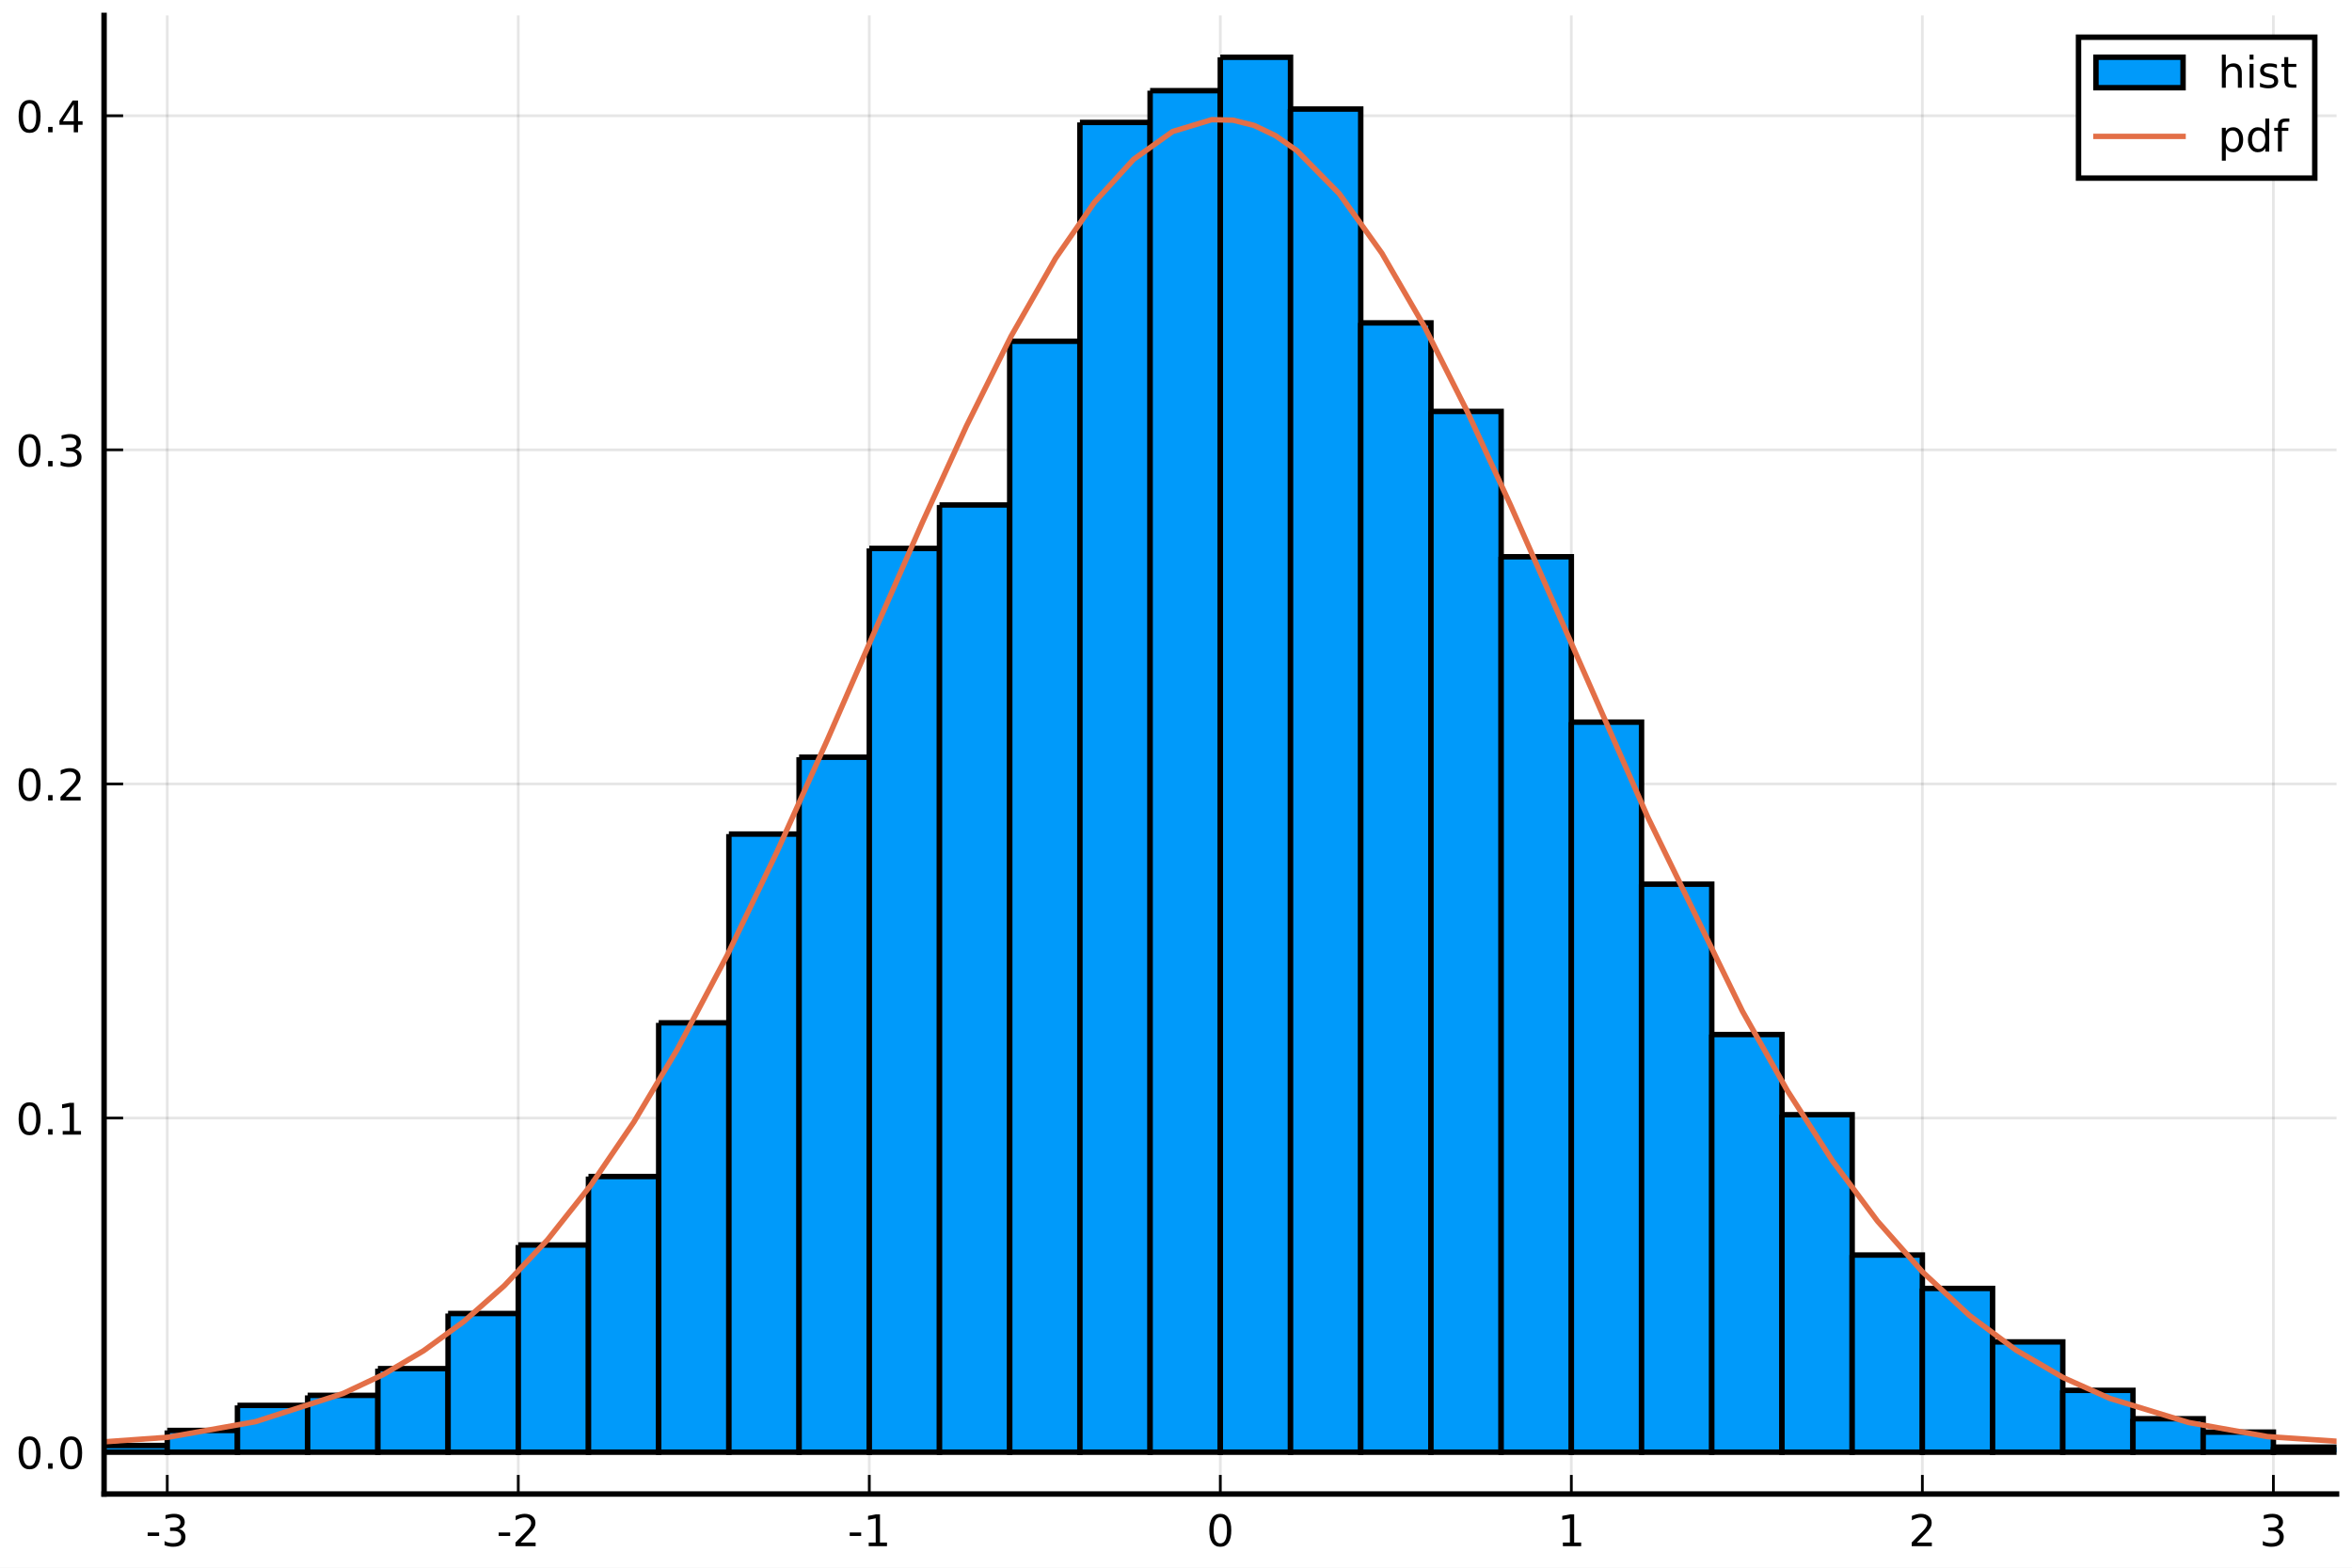
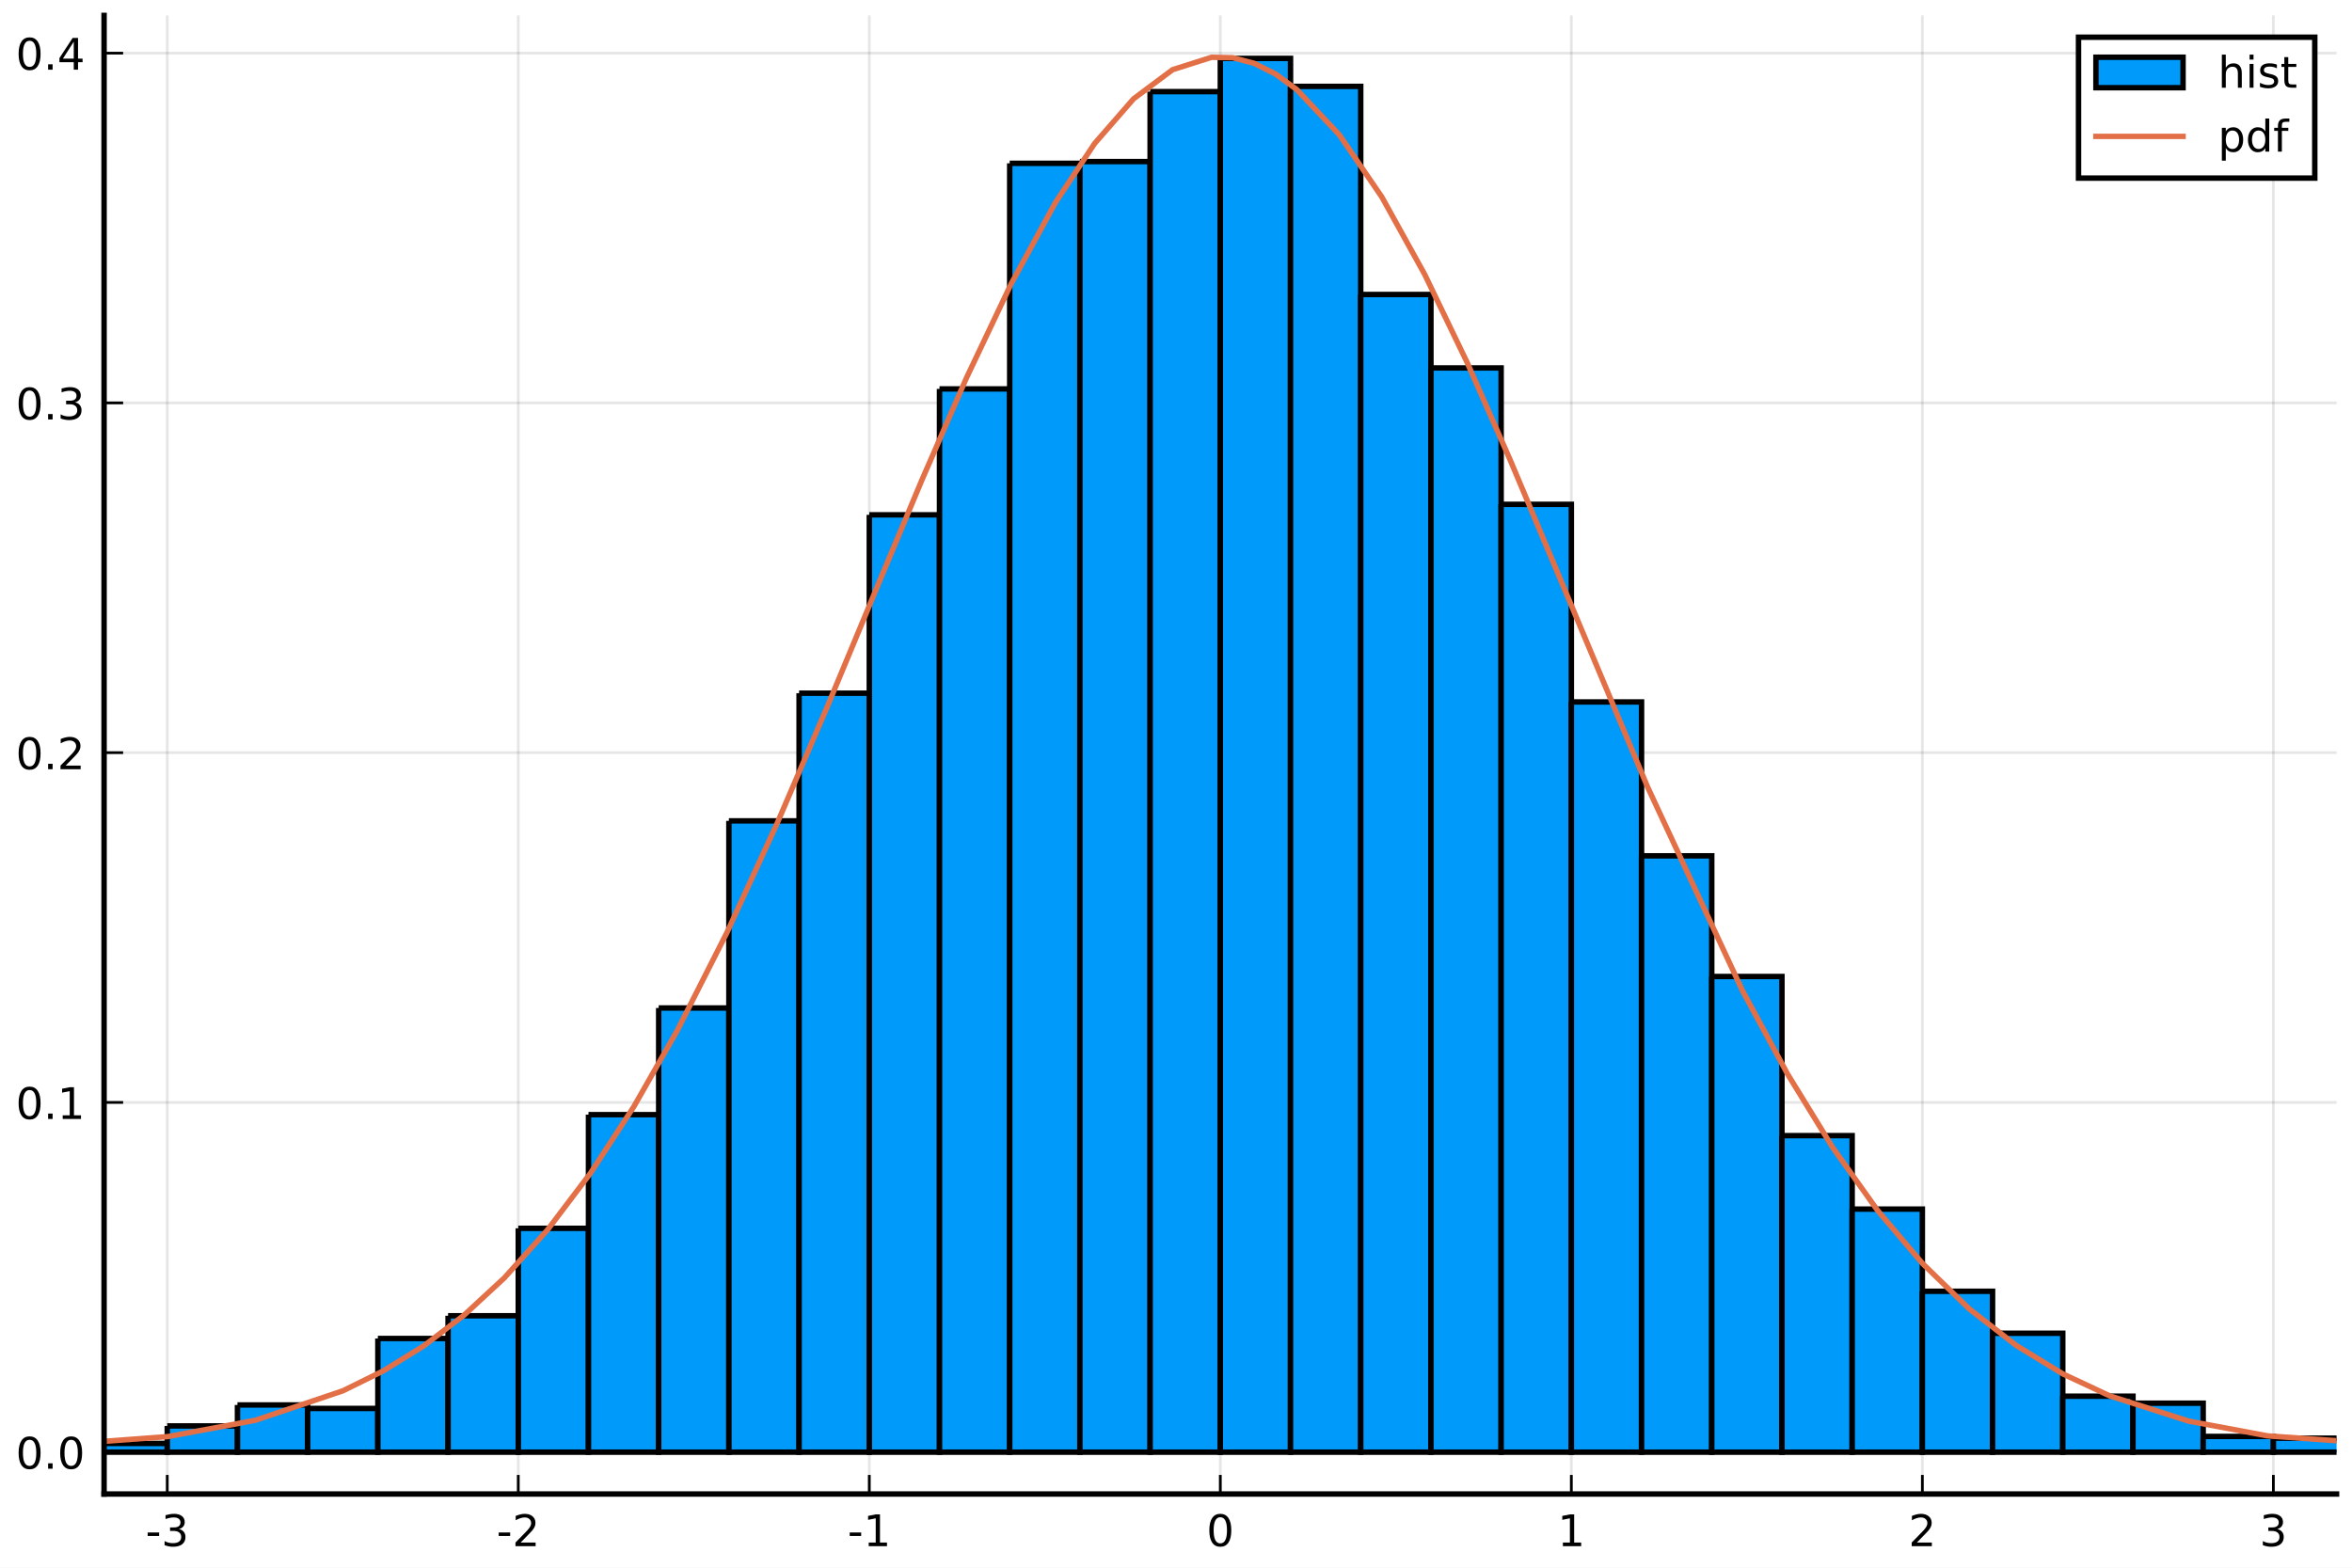
<svg xmlns="http://www.w3.org/2000/svg" xmlns:xlink="http://www.w3.org/1999/xlink" height="288pt" version="1.1" viewBox="0 0 432 288" width="432pt">
  <defs>
    <style type="text/css">
*{stroke-linecap:butt;stroke-linejoin:round;}
  </style>
  </defs>
  <g id="figure_1">
    <g id="patch_1">
      <path d="M 0 288  L 432 288  L 432 0  L 0 0  z " style="fill:#ffffff;" />
    </g>
    <g id="axes_1">
      <g id="patch_2">
        <path d="M 19.115 274.465  L 429.165 274.465  L 429.165 2.835  L 19.115 2.835  z " style="fill:#ffffff;" />
      </g>
      <g id="matplotlib.axis_1">
        <g id="xtick_1">
          <g id="line2d_1">
-             <path clip-path="url(#p3de4009077)" d="M 30.72 274.465  L 30.72 2.835  " style="fill:none;stroke:#000000;stroke-linecap:square;stroke-opacity:0.1;stroke-width:0.5;" />
+             <path clip-path="url(#p7c16382e82)" d="M 30.72 274.465  L 30.72 2.835  " style="fill:none;stroke:#000000;stroke-linecap:square;stroke-opacity:0.1;stroke-width:0.5;" />
          </g>
          <g id="line2d_2">
            <defs>
-               <path d="M 0 0  L 0 -3.5  " id="m372f43d1d6" style="stroke:#000000;stroke-width:0.5;" />
-             </defs>
-             <g>
-               <use style="stroke:#000000;stroke-width:0.5;" x="30.72" xlink:href="#m372f43d1d6" y="274.465" />
+               <path d="M 0 0  L 0 -3.5  " id="m9eb2402fba" style="stroke:#000000;stroke-width:0.5;" />
+             </defs>
+             <g>
+               <use style="stroke:#000000;stroke-width:0.5;" x="30.72" xlink:href="#m9eb2402fba" y="274.465" />
            </g>
          </g>
          <g id="text_1">
            <defs>
              <path d="M 4.891 31.391  L 31.203 31.391  L 31.203 23.391  L 4.891 23.391  z " id="DejaVuSans-45" />
              <path d="M 40.578 39.312  Q 47.656 37.797 51.625 33  Q 55.609 28.219 55.609 21.188  Q 55.609 10.406 48.188 4.484  Q 40.766 -1.422 27.094 -1.422  Q 22.516 -1.422 17.656 -0.516  Q 12.797 0.391 7.625 2.203  L 7.625 11.719  Q 11.719 9.328 16.594 8.109  Q 21.484 6.891 26.812 6.891  Q 36.078 6.891 40.938 10.547  Q 45.797 14.203 45.797 21.188  Q 45.797 27.641 41.281 31.266  Q 36.766 34.906 28.719 34.906  L 20.219 34.906  L 20.219 43.016  L 29.109 43.016  Q 36.375 43.016 40.234 45.922  Q 44.094 48.828 44.094 54.297  Q 44.094 59.906 40.109 62.906  Q 36.141 65.922 28.719 65.922  Q 24.656 65.922 20.016 65.031  Q 15.375 64.156 9.812 62.312  L 9.812 71.094  Q 15.438 72.656 20.344 73.438  Q 25.25 74.219 29.594 74.219  Q 40.828 74.219 47.359 69.109  Q 53.906 64.016 53.906 55.328  Q 53.906 49.266 50.438 45.094  Q 46.969 40.922 40.578 39.312  z " id="DejaVuSans-51" />
            </defs>
            <g transform="translate(26.73173 284.0441)scale(0.08 -0.08)">
              <use xlink:href="#DejaVuSans-45" />
              <use x="36.084" xlink:href="#DejaVuSans-51" />
            </g>
          </g>
        </g>
        <g id="xtick_2">
          <g id="line2d_3">
-             <path clip-path="url(#p3de4009077)" d="M 95.193 274.465  L 95.193 2.835  " style="fill:none;stroke:#000000;stroke-linecap:square;stroke-opacity:0.1;stroke-width:0.5;" />
+             <path clip-path="url(#p7c16382e82)" d="M 95.193 274.465  L 95.193 2.835  " style="fill:none;stroke:#000000;stroke-linecap:square;stroke-opacity:0.1;stroke-width:0.5;" />
          </g>
          <g id="line2d_4">
            <g>
-               <use style="stroke:#000000;stroke-width:0.5;" x="95.193" xlink:href="#m372f43d1d6" y="274.465" />
+               <use style="stroke:#000000;stroke-width:0.5;" x="95.193" xlink:href="#m9eb2402fba" y="274.465" />
            </g>
          </g>
          <g id="text_2">
            <defs>
              <path d="M 19.188 8.297  L 53.609 8.297  L 53.609 0  L 7.328 0  L 7.328 8.297  Q 12.938 14.109 22.625 23.891  Q 32.328 33.688 34.812 36.531  Q 39.547 41.844 41.422 45.531  Q 43.312 49.219 43.312 52.781  Q 43.312 58.594 39.234 62.25  Q 35.156 65.922 28.609 65.922  Q 23.969 65.922 18.812 64.312  Q 13.672 62.703 7.812 59.422  L 7.812 69.391  Q 13.766 71.781 18.938 73  Q 24.125 74.219 28.422 74.219  Q 39.75 74.219 46.484 68.547  Q 53.219 62.891 53.219 53.422  Q 53.219 48.922 51.531 44.891  Q 49.859 40.875 45.406 35.406  Q 44.188 33.984 37.641 27.219  Q 31.109 20.453 19.188 8.297  z " id="DejaVuSans-50" />
            </defs>
            <g transform="translate(91.20511 284.0441)scale(0.08 -0.08)">
              <use xlink:href="#DejaVuSans-45" />
              <use x="36.084" xlink:href="#DejaVuSans-50" />
            </g>
          </g>
        </g>
        <g id="xtick_3">
          <g id="line2d_5">
-             <path clip-path="url(#p3de4009077)" d="M 159.667 274.465  L 159.667 2.835  " style="fill:none;stroke:#000000;stroke-linecap:square;stroke-opacity:0.1;stroke-width:0.5;" />
+             <path clip-path="url(#p7c16382e82)" d="M 159.667 274.465  L 159.667 2.835  " style="fill:none;stroke:#000000;stroke-linecap:square;stroke-opacity:0.1;stroke-width:0.5;" />
          </g>
          <g id="line2d_6">
            <g>
-               <use style="stroke:#000000;stroke-width:0.5;" x="159.667" xlink:href="#m372f43d1d6" y="274.465" />
+               <use style="stroke:#000000;stroke-width:0.5;" x="159.667" xlink:href="#m9eb2402fba" y="274.465" />
            </g>
          </g>
          <g id="text_3">
            <defs>
              <path d="M 12.406 8.297  L 28.516 8.297  L 28.516 63.922  L 10.984 60.406  L 10.984 69.391  L 28.422 72.906  L 38.281 72.906  L 38.281 8.297  L 54.391 8.297  L 54.391 0  L 12.406 0  z " id="DejaVuSans-49" />
            </defs>
            <g transform="translate(155.6785 284.0441)scale(0.08 -0.08)">
              <use xlink:href="#DejaVuSans-45" />
              <use x="36.084" xlink:href="#DejaVuSans-49" />
            </g>
          </g>
        </g>
        <g id="xtick_4">
          <g id="line2d_7">
-             <path clip-path="url(#p3de4009077)" d="M 224.14 274.465  L 224.14 2.835  " style="fill:none;stroke:#000000;stroke-linecap:square;stroke-opacity:0.1;stroke-width:0.5;" />
+             <path clip-path="url(#p7c16382e82)" d="M 224.14 274.465  L 224.14 2.835  " style="fill:none;stroke:#000000;stroke-linecap:square;stroke-opacity:0.1;stroke-width:0.5;" />
          </g>
          <g id="line2d_8">
            <g>
-               <use style="stroke:#000000;stroke-width:0.5;" x="224.14" xlink:href="#m372f43d1d6" y="274.465" />
+               <use style="stroke:#000000;stroke-width:0.5;" x="224.14" xlink:href="#m9eb2402fba" y="274.465" />
            </g>
          </g>
          <g id="text_4">
            <defs>
              <path d="M 31.781 66.406  Q 24.172 66.406 20.328 58.906  Q 16.5 51.422 16.5 36.375  Q 16.5 21.391 20.328 13.891  Q 24.172 6.391 31.781 6.391  Q 39.453 6.391 43.281 13.891  Q 47.125 21.391 47.125 36.375  Q 47.125 51.422 43.281 58.906  Q 39.453 66.406 31.781 66.406  z M 31.781 74.219  Q 44.047 74.219 50.516 64.516  Q 56.984 54.828 56.984 36.375  Q 56.984 17.969 50.516 8.266  Q 44.047 -1.422 31.781 -1.422  Q 19.531 -1.422 13.062 8.266  Q 6.594 17.969 6.594 36.375  Q 6.594 54.828 13.062 64.516  Q 19.531 74.219 31.781 74.219  z " id="DejaVuSans-48" />
            </defs>
            <g transform="translate(221.595 284.0441)scale(0.08 -0.08)">
              <use xlink:href="#DejaVuSans-48" />
            </g>
          </g>
        </g>
        <g id="xtick_5">
          <g id="line2d_9">
-             <path clip-path="url(#p3de4009077)" d="M 288.613 274.465  L 288.613 2.835  " style="fill:none;stroke:#000000;stroke-linecap:square;stroke-opacity:0.1;stroke-width:0.5;" />
+             <path clip-path="url(#p7c16382e82)" d="M 288.613 274.465  L 288.613 2.835  " style="fill:none;stroke:#000000;stroke-linecap:square;stroke-opacity:0.1;stroke-width:0.5;" />
          </g>
          <g id="line2d_10">
            <g>
-               <use style="stroke:#000000;stroke-width:0.5;" x="288.613" xlink:href="#m372f43d1d6" y="274.465" />
+               <use style="stroke:#000000;stroke-width:0.5;" x="288.613" xlink:href="#m9eb2402fba" y="274.465" />
            </g>
          </g>
          <g id="text_5">
            <g transform="translate(286.0684 284.0441)scale(0.08 -0.08)">
              <use xlink:href="#DejaVuSans-49" />
            </g>
          </g>
        </g>
        <g id="xtick_6">
          <g id="line2d_11">
-             <path clip-path="url(#p3de4009077)" d="M 353.087 274.465  L 353.087 2.835  " style="fill:none;stroke:#000000;stroke-linecap:square;stroke-opacity:0.1;stroke-width:0.5;" />
+             <path clip-path="url(#p7c16382e82)" d="M 353.087 274.465  L 353.087 2.835  " style="fill:none;stroke:#000000;stroke-linecap:square;stroke-opacity:0.1;stroke-width:0.5;" />
          </g>
          <g id="line2d_12">
            <g>
-               <use style="stroke:#000000;stroke-width:0.5;" x="353.087" xlink:href="#m372f43d1d6" y="274.465" />
+               <use style="stroke:#000000;stroke-width:0.5;" x="353.087" xlink:href="#m9eb2402fba" y="274.465" />
            </g>
          </g>
          <g id="text_6">
            <g transform="translate(350.5418 284.0441)scale(0.08 -0.08)">
              <use xlink:href="#DejaVuSans-50" />
            </g>
          </g>
        </g>
        <g id="xtick_7">
          <g id="line2d_13">
-             <path clip-path="url(#p3de4009077)" d="M 417.56 274.465  L 417.56 2.835  " style="fill:none;stroke:#000000;stroke-linecap:square;stroke-opacity:0.1;stroke-width:0.5;" />
+             <path clip-path="url(#p7c16382e82)" d="M 417.56 274.465  L 417.56 2.835  " style="fill:none;stroke:#000000;stroke-linecap:square;stroke-opacity:0.1;stroke-width:0.5;" />
          </g>
          <g id="line2d_14">
            <g>
-               <use style="stroke:#000000;stroke-width:0.5;" x="417.56" xlink:href="#m372f43d1d6" y="274.465" />
+               <use style="stroke:#000000;stroke-width:0.5;" x="417.56" xlink:href="#m9eb2402fba" y="274.465" />
            </g>
          </g>
          <g id="text_7">
            <g transform="translate(415.0151 284.0441)scale(0.08 -0.08)">
              <use xlink:href="#DejaVuSans-51" />
            </g>
          </g>
        </g>
      </g>
      <g id="matplotlib.axis_2">
        <g id="ytick_1">
          <g id="line2d_15">
-             <path clip-path="url(#p3de4009077)" d="M 19.115 266.778  L 429.165 266.778  " style="fill:none;stroke:#000000;stroke-linecap:square;stroke-opacity:0.1;stroke-width:0.5;" />
+             <path clip-path="url(#p7c16382e82)" d="M 19.115 266.778  L 429.165 266.778  " style="fill:none;stroke:#000000;stroke-linecap:square;stroke-opacity:0.1;stroke-width:0.5;" />
          </g>
          <g id="line2d_16">
            <defs>
-               <path d="M 0 0  L 3.5 0  " id="ma9fc595de8" style="stroke:#000000;stroke-width:0.5;" />
-             </defs>
-             <g>
-               <use style="stroke:#000000;stroke-width:0.5;" x="19.115" xlink:href="#ma9fc595de8" y="266.778" />
+               <path d="M 0 0  L 3.5 0  " id="m9e862f28f8" style="stroke:#000000;stroke-width:0.5;" />
+             </defs>
+             <g>
+               <use style="stroke:#000000;stroke-width:0.5;" x="19.115" xlink:href="#m9e862f28f8" y="266.778" />
            </g>
          </g>
          <g id="text_8">
            <defs>
              <path d="M 10.688 12.406  L 21 12.406  L 21 0  L 10.688 0  z " id="DejaVuSans-46" />
            </defs>
            <g transform="translate(2.892146 269.8171)scale(0.08 -0.08)">
              <use xlink:href="#DejaVuSans-48" />
              <use x="63.623" xlink:href="#DejaVuSans-46" />
              <use x="95.41" xlink:href="#DejaVuSans-48" />
            </g>
          </g>
        </g>
        <g id="ytick_2">
          <g id="line2d_17">
-             <path clip-path="url(#p3de4009077)" d="M 19.115 205.399  L 429.165 205.399  " style="fill:none;stroke:#000000;stroke-linecap:square;stroke-opacity:0.1;stroke-width:0.5;" />
+             <path clip-path="url(#p7c16382e82)" d="M 19.115 202.524  L 429.165 202.524  " style="fill:none;stroke:#000000;stroke-linecap:square;stroke-opacity:0.1;stroke-width:0.5;" />
          </g>
          <g id="line2d_18">
            <g>
-               <use style="stroke:#000000;stroke-width:0.5;" x="19.115" xlink:href="#ma9fc595de8" y="205.399" />
+               <use style="stroke:#000000;stroke-width:0.5;" x="19.115" xlink:href="#m9e862f28f8" y="202.524" />
            </g>
          </g>
          <g id="text_9">
-             <g transform="translate(2.892146 208.4385)scale(0.08 -0.08)">
+             <g transform="translate(2.892146 205.5638)scale(0.08 -0.08)">
              <use xlink:href="#DejaVuSans-48" />
              <use x="63.623" xlink:href="#DejaVuSans-46" />
              <use x="95.41" xlink:href="#DejaVuSans-49" />
            </g>
          </g>
        </g>
        <g id="ytick_3">
          <g id="line2d_19">
-             <path clip-path="url(#p3de4009077)" d="M 19.115 144.021  L 429.165 144.021  " style="fill:none;stroke:#000000;stroke-linecap:square;stroke-opacity:0.1;stroke-width:0.5;" />
+             <path clip-path="url(#p7c16382e82)" d="M 19.115 138.271  L 429.165 138.271  " style="fill:none;stroke:#000000;stroke-linecap:square;stroke-opacity:0.1;stroke-width:0.5;" />
          </g>
          <g id="line2d_20">
            <g>
-               <use style="stroke:#000000;stroke-width:0.5;" x="19.115" xlink:href="#ma9fc595de8" y="144.021" />
+               <use style="stroke:#000000;stroke-width:0.5;" x="19.115" xlink:href="#m9e862f28f8" y="138.271" />
            </g>
          </g>
          <g id="text_10">
-             <g transform="translate(2.892146 147.06)scale(0.08 -0.08)">
+             <g transform="translate(2.892146 141.3105)scale(0.08 -0.08)">
              <use xlink:href="#DejaVuSans-48" />
              <use x="63.623" xlink:href="#DejaVuSans-46" />
              <use x="95.41" xlink:href="#DejaVuSans-50" />
            </g>
          </g>
        </g>
        <g id="ytick_4">
          <g id="line2d_21">
-             <path clip-path="url(#p3de4009077)" d="M 19.115 82.642  L 429.165 82.642  " style="fill:none;stroke:#000000;stroke-linecap:square;stroke-opacity:0.1;stroke-width:0.5;" />
+             <path clip-path="url(#p7c16382e82)" d="M 19.115 74.018  L 429.165 74.018  " style="fill:none;stroke:#000000;stroke-linecap:square;stroke-opacity:0.1;stroke-width:0.5;" />
          </g>
          <g id="line2d_22">
            <g>
-               <use style="stroke:#000000;stroke-width:0.5;" x="19.115" xlink:href="#ma9fc595de8" y="82.642" />
+               <use style="stroke:#000000;stroke-width:0.5;" x="19.115" xlink:href="#m9e862f28f8" y="74.018" />
            </g>
          </g>
          <g id="text_11">
-             <g transform="translate(2.892146 85.68146)scale(0.08 -0.08)">
+             <g transform="translate(2.892146 77.05729)scale(0.08 -0.08)">
              <use xlink:href="#DejaVuSans-48" />
              <use x="63.623" xlink:href="#DejaVuSans-46" />
              <use x="95.41" xlink:href="#DejaVuSans-51" />
            </g>
          </g>
        </g>
        <g id="ytick_5">
          <g id="line2d_23">
-             <path clip-path="url(#p3de4009077)" d="M 19.115 21.264  L 429.165 21.264  " style="fill:none;stroke:#000000;stroke-linecap:square;stroke-opacity:0.1;stroke-width:0.5;" />
+             <path clip-path="url(#p7c16382e82)" d="M 19.115 9.765  L 429.165 9.765  " style="fill:none;stroke:#000000;stroke-linecap:square;stroke-opacity:0.1;stroke-width:0.5;" />
          </g>
          <g id="line2d_24">
            <g>
-               <use style="stroke:#000000;stroke-width:0.5;" x="19.115" xlink:href="#ma9fc595de8" y="21.264" />
+               <use style="stroke:#000000;stroke-width:0.5;" x="19.115" xlink:href="#m9e862f28f8" y="9.765" />
            </g>
          </g>
          <g id="text_12">
            <defs>
              <path d="M 37.797 64.312  L 12.891 25.391  L 37.797 25.391  z M 35.203 72.906  L 47.609 72.906  L 47.609 25.391  L 58.016 25.391  L 58.016 17.188  L 47.609 17.188  L 47.609 0  L 37.797 0  L 37.797 17.188  L 4.891 17.188  L 4.891 26.703  z " id="DejaVuSans-52" />
            </defs>
-             <g transform="translate(2.892146 24.30293)scale(0.08 -0.08)">
+             <g transform="translate(2.892146 12.80403)scale(0.08 -0.08)">
              <use xlink:href="#DejaVuSans-48" />
              <use x="63.623" xlink:href="#DejaVuSans-46" />
              <use x="95.41" xlink:href="#DejaVuSans-52" />
            </g>
          </g>
        </g>
      </g>
      <g id="patch_3">
-         <path clip-path="url(#p3de4009077)" d="M -7.964 265.243  L -7.964 266.778  L 4.931 266.778  L 4.931 265.243  L -7.964 265.243  " style="fill:#009afa;stroke:#000000;stroke-linejoin:miter;" />
+         <path clip-path="url(#p7c16382e82)" d="M -20.859 266.456  L -20.859 266.778  L -7.964 266.778  L -7.964 266.456  L -20.859 266.456  " style="fill:#009afa;stroke:#000000;stroke-linejoin:miter;" />
      </g>
      <g id="patch_4">
-         <path clip-path="url(#p3de4009077)" d="M 4.931 265.857  L 4.931 266.778  L 17.825 266.778  L 17.825 265.857  L 4.931 265.857  " style="fill:#009afa;stroke:#000000;stroke-linejoin:miter;" />
+         <path clip-path="url(#p7c16382e82)" d="M -7.964 266.135  L -7.964 266.778  L 4.931 266.778  L 4.931 266.135  L -7.964 266.135  " style="fill:#009afa;stroke:#000000;stroke-linejoin:miter;" />
      </g>
      <g id="patch_5">
-         <path clip-path="url(#p3de4009077)" d="M 17.825 265.55  L 17.825 266.778  L 30.72 266.778  L 30.72 265.55  L 17.825 265.55  " style="fill:#009afa;stroke:#000000;stroke-linejoin:miter;" />
+         <path clip-path="url(#p7c16382e82)" d="M 4.931 264.85  L 4.931 266.778  L 17.825 266.778  L 17.825 264.85  L 4.931 264.85  " style="fill:#009afa;stroke:#000000;stroke-linejoin:miter;" />
      </g>
      <g id="patch_6">
-         <path clip-path="url(#p3de4009077)" d="M 30.72 262.788  L 30.72 266.778  L 43.615 266.778  L 43.615 262.788  L 30.72 262.788  " style="fill:#009afa;stroke:#000000;stroke-linejoin:miter;" />
+         <path clip-path="url(#p7c16382e82)" d="M 17.825 265.171  L 17.825 266.778  L 30.72 266.778  L 30.72 265.171  L 17.825 265.171  " style="fill:#009afa;stroke:#000000;stroke-linejoin:miter;" />
      </g>
      <g id="patch_7">
-         <path clip-path="url(#p3de4009077)" d="M 43.615 258.185  L 43.615 266.778  L 56.509 266.778  L 56.509 258.185  L 43.615 258.185  " style="fill:#009afa;stroke:#000000;stroke-linejoin:miter;" />
+         <path clip-path="url(#p7c16382e82)" d="M 30.72 261.959  L 30.72 266.778  L 43.615 266.778  L 43.615 261.959  L 30.72 261.959  " style="fill:#009afa;stroke:#000000;stroke-linejoin:miter;" />
      </g>
      <g id="patch_8">
-         <path clip-path="url(#p3de4009077)" d="M 56.509 256.343  L 56.509 266.778  L 69.404 266.778  L 69.404 256.343  L 56.509 256.343  " style="fill:#009afa;stroke:#000000;stroke-linejoin:miter;" />
+         <path clip-path="url(#p7c16382e82)" d="M 43.615 258.104  L 43.615 266.778  L 56.509 266.778  L 56.509 258.104  L 43.615 258.104  " style="fill:#009afa;stroke:#000000;stroke-linejoin:miter;" />
      </g>
      <g id="patch_9">
-         <path clip-path="url(#p3de4009077)" d="M 69.404 251.433  L 69.404 266.778  L 82.299 266.778  L 82.299 251.433  L 69.404 251.433  " style="fill:#009afa;stroke:#000000;stroke-linejoin:miter;" />
+         <path clip-path="url(#p7c16382e82)" d="M 56.509 258.746  L 56.509 266.778  L 69.404 266.778  L 69.404 258.746  L 56.509 258.746  " style="fill:#009afa;stroke:#000000;stroke-linejoin:miter;" />
      </g>
      <g id="patch_10">
-         <path clip-path="url(#p3de4009077)" d="M 82.299 241.306  L 82.299 266.778  L 95.193 266.778  L 95.193 241.306  L 82.299 241.306  " style="fill:#009afa;stroke:#000000;stroke-linejoin:miter;" />
+         <path clip-path="url(#p7c16382e82)" d="M 69.404 245.895  L 69.404 266.778  L 82.299 266.778  L 82.299 245.895  L 69.404 245.895  " style="fill:#009afa;stroke:#000000;stroke-linejoin:miter;" />
      </g>
      <g id="patch_11">
-         <path clip-path="url(#p3de4009077)" d="M 95.193 228.723  L 95.193 266.778  L 108.088 266.778  L 108.088 228.723  L 95.193 228.723  " style="fill:#009afa;stroke:#000000;stroke-linejoin:miter;" />
+         <path clip-path="url(#p7c16382e82)" d="M 82.299 241.719  L 82.299 266.778  L 95.193 266.778  L 95.193 241.719  L 82.299 241.719  " style="fill:#009afa;stroke:#000000;stroke-linejoin:miter;" />
      </g>
      <g id="patch_12">
-         <path clip-path="url(#p3de4009077)" d="M 108.088 216.14  L 108.088 266.778  L 120.983 266.778  L 120.983 216.14  L 108.088 216.14  " style="fill:#009afa;stroke:#000000;stroke-linejoin:miter;" />
+         <path clip-path="url(#p7c16382e82)" d="M 95.193 225.656  L 95.193 266.778  L 108.088 266.778  L 108.088 225.656  L 95.193 225.656  " style="fill:#009afa;stroke:#000000;stroke-linejoin:miter;" />
      </g>
      <g id="patch_13">
-         <path clip-path="url(#p3de4009077)" d="M 120.983 187.906  L 120.983 266.778  L 133.877 266.778  L 133.877 187.906  L 120.983 187.906  " style="fill:#009afa;stroke:#000000;stroke-linejoin:miter;" />
+         <path clip-path="url(#p7c16382e82)" d="M 108.088 204.773  L 108.088 266.778  L 120.983 266.778  L 120.983 204.773  L 108.088 204.773  " style="fill:#009afa;stroke:#000000;stroke-linejoin:miter;" />
      </g>
      <g id="patch_14">
-         <path clip-path="url(#p3de4009077)" d="M 133.877 153.227  L 133.877 266.778  L 146.772 266.778  L 146.772 153.227  L 133.877 153.227  " style="fill:#009afa;stroke:#000000;stroke-linejoin:miter;" />
+         <path clip-path="url(#p7c16382e82)" d="M 120.983 185.176  L 120.983 266.778  L 133.877 266.778  L 133.877 185.176  L 120.983 185.176  " style="fill:#009afa;stroke:#000000;stroke-linejoin:miter;" />
      </g>
      <g id="patch_15">
-         <path clip-path="url(#p3de4009077)" d="M 146.772 139.11  L 146.772 266.778  L 159.667 266.778  L 159.667 139.11  L 146.772 139.11  " style="fill:#009afa;stroke:#000000;stroke-linejoin:miter;" />
+         <path clip-path="url(#p7c16382e82)" d="M 133.877 150.801  L 133.877 266.778  L 146.772 266.778  L 146.772 150.801  L 133.877 150.801  " style="fill:#009afa;stroke:#000000;stroke-linejoin:miter;" />
      </g>
      <g id="patch_16">
-         <path clip-path="url(#p3de4009077)" d="M 159.667 100.749  L 159.667 266.778  L 172.561 266.778  L 172.561 100.749  L 159.667 100.749  " style="fill:#009afa;stroke:#000000;stroke-linejoin:miter;" />
+         <path clip-path="url(#p7c16382e82)" d="M 146.772 127.348  L 146.772 266.778  L 159.667 266.778  L 159.667 127.348  L 146.772 127.348  " style="fill:#009afa;stroke:#000000;stroke-linejoin:miter;" />
      </g>
      <g id="patch_17">
-         <path clip-path="url(#p3de4009077)" d="M 172.561 92.77  L 172.561 266.778  L 185.456 266.778  L 185.456 92.77  L 172.561 92.77  " style="fill:#009afa;stroke:#000000;stroke-linejoin:miter;" />
+         <path clip-path="url(#p7c16382e82)" d="M 159.667 94.579  L 159.667 266.778  L 172.561 266.778  L 172.561 94.579  L 159.667 94.579  " style="fill:#009afa;stroke:#000000;stroke-linejoin:miter;" />
      </g>
      <g id="patch_18">
-         <path clip-path="url(#p3de4009077)" d="M 185.456 62.694  L 185.456 266.778  L 198.351 266.778  L 198.351 62.694  L 185.456 62.694  " style="fill:#009afa;stroke:#000000;stroke-linejoin:miter;" />
+         <path clip-path="url(#p7c16382e82)" d="M 172.561 71.448  L 172.561 266.778  L 185.456 266.778  L 185.456 71.448  L 172.561 71.448  " style="fill:#009afa;stroke:#000000;stroke-linejoin:miter;" />
      </g>
      <g id="patch_19">
-         <path clip-path="url(#p3de4009077)" d="M 198.351 22.491  L 198.351 266.778  L 211.245 266.778  L 211.245 22.491  L 198.351 22.491  " style="fill:#009afa;stroke:#000000;stroke-linejoin:miter;" />
+         <path clip-path="url(#p7c16382e82)" d="M 185.456 30.004  L 185.456 266.778  L 198.351 266.778  L 198.351 30.004  L 185.456 30.004  " style="fill:#009afa;stroke:#000000;stroke-linejoin:miter;" />
      </g>
      <g id="patch_20">
-         <path clip-path="url(#p3de4009077)" d="M 211.245 16.66  L 211.245 266.778  L 224.14 266.778  L 224.14 16.66  L 211.245 16.66  " style="fill:#009afa;stroke:#000000;stroke-linejoin:miter;" />
+         <path clip-path="url(#p7c16382e82)" d="M 198.351 29.683  L 198.351 266.778  L 211.245 266.778  L 211.245 29.683  L 198.351 29.683  " style="fill:#009afa;stroke:#000000;stroke-linejoin:miter;" />
      </g>
      <g id="patch_21">
-         <path clip-path="url(#p3de4009077)" d="M 224.14 10.522  L 224.14 266.778  L 237.035 266.778  L 237.035 10.522  L 224.14 10.522  " style="fill:#009afa;stroke:#000000;stroke-linejoin:miter;" />
+         <path clip-path="url(#p7c16382e82)" d="M 211.245 16.833  L 211.245 266.778  L 224.14 266.778  L 224.14 16.833  L 211.245 16.833  " style="fill:#009afa;stroke:#000000;stroke-linejoin:miter;" />
      </g>
      <g id="patch_22">
-         <path clip-path="url(#p3de4009077)" d="M 237.035 20.036  L 237.035 266.778  L 249.929 266.778  L 249.929 20.036  L 237.035 20.036  " style="fill:#009afa;stroke:#000000;stroke-linejoin:miter;" />
+         <path clip-path="url(#p7c16382e82)" d="M 224.14 10.728  L 224.14 266.778  L 237.035 266.778  L 237.035 10.728  L 224.14 10.728  " style="fill:#009afa;stroke:#000000;stroke-linejoin:miter;" />
      </g>
      <g id="patch_23">
-         <path clip-path="url(#p3de4009077)" d="M 249.929 59.318  L 249.929 266.778  L 262.824 266.778  L 262.824 59.318  L 249.929 59.318  " style="fill:#009afa;stroke:#000000;stroke-linejoin:miter;" />
+         <path clip-path="url(#p7c16382e82)" d="M 237.035 15.869  L 237.035 266.778  L 249.929 266.778  L 249.929 15.869  L 237.035 15.869  " style="fill:#009afa;stroke:#000000;stroke-linejoin:miter;" />
      </g>
      <g id="patch_24">
-         <path clip-path="url(#p3de4009077)" d="M 262.824 75.584  L 262.824 266.778  L 275.719 266.778  L 275.719 75.584  L 262.824 75.584  " style="fill:#009afa;stroke:#000000;stroke-linejoin:miter;" />
+         <path clip-path="url(#p7c16382e82)" d="M 249.929 54.099  L 249.929 266.778  L 262.824 266.778  L 262.824 54.099  L 249.929 54.099  " style="fill:#009afa;stroke:#000000;stroke-linejoin:miter;" />
      </g>
      <g id="patch_25">
-         <path clip-path="url(#p3de4009077)" d="M 275.719 102.283  L 275.719 266.778  L 288.613 266.778  L 288.613 102.283  L 275.719 102.283  " style="fill:#009afa;stroke:#000000;stroke-linejoin:miter;" />
+         <path clip-path="url(#p7c16382e82)" d="M 262.824 67.593  L 262.824 266.778  L 275.719 266.778  L 275.719 67.593  L 262.824 67.593  " style="fill:#009afa;stroke:#000000;stroke-linejoin:miter;" />
      </g>
      <g id="patch_26">
-         <path clip-path="url(#p3de4009077)" d="M 288.613 132.666  L 288.613 266.778  L 301.508 266.778  L 301.508 132.666  L 288.613 132.666  " style="fill:#009afa;stroke:#000000;stroke-linejoin:miter;" />
+         <path clip-path="url(#p7c16382e82)" d="M 275.719 92.651  L 275.719 266.778  L 288.613 266.778  L 288.613 92.651  L 275.719 92.651  " style="fill:#009afa;stroke:#000000;stroke-linejoin:miter;" />
      </g>
      <g id="patch_27">
-         <path clip-path="url(#p3de4009077)" d="M 301.508 162.434  L 301.508 266.778  L 314.403 266.778  L 314.403 162.434  L 301.508 162.434  " style="fill:#009afa;stroke:#000000;stroke-linejoin:miter;" />
+         <path clip-path="url(#p7c16382e82)" d="M 288.613 128.954  L 288.613 266.778  L 301.508 266.778  L 301.508 128.954  L 288.613 128.954  " style="fill:#009afa;stroke:#000000;stroke-linejoin:miter;" />
      </g>
      <g id="patch_28">
-         <path clip-path="url(#p3de4009077)" d="M 314.403 190.055  L 314.403 266.778  L 327.297 266.778  L 327.297 190.055  L 314.403 190.055  " style="fill:#009afa;stroke:#000000;stroke-linejoin:miter;" />
+         <path clip-path="url(#p7c16382e82)" d="M 301.508 157.226  L 301.508 266.778  L 314.403 266.778  L 314.403 157.226  L 301.508 157.226  " style="fill:#009afa;stroke:#000000;stroke-linejoin:miter;" />
      </g>
      <g id="patch_29">
-         <path clip-path="url(#p3de4009077)" d="M 327.297 204.785  L 327.297 266.778  L 340.192 266.778  L 340.192 204.785  L 327.297 204.785  " style="fill:#009afa;stroke:#000000;stroke-linejoin:miter;" />
+         <path clip-path="url(#p7c16382e82)" d="M 314.403 179.393  L 314.403 266.778  L 327.297 266.778  L 327.297 179.393  L 314.403 179.393  " style="fill:#009afa;stroke:#000000;stroke-linejoin:miter;" />
      </g>
      <g id="patch_30">
-         <path clip-path="url(#p3de4009077)" d="M 340.192 230.564  L 340.192 266.778  L 353.087 266.778  L 353.087 230.564  L 340.192 230.564  " style="fill:#009afa;stroke:#000000;stroke-linejoin:miter;" />
+         <path clip-path="url(#p7c16382e82)" d="M 327.297 208.628  L 327.297 266.778  L 340.192 266.778  L 340.192 208.628  L 327.297 208.628  " style="fill:#009afa;stroke:#000000;stroke-linejoin:miter;" />
      </g>
      <g id="patch_31">
-         <path clip-path="url(#p3de4009077)" d="M 353.087 236.702  L 353.087 266.778  L 365.981 266.778  L 365.981 236.702  L 353.087 236.702  " style="fill:#009afa;stroke:#000000;stroke-linejoin:miter;" />
+         <path clip-path="url(#p7c16382e82)" d="M 340.192 222.122  L 340.192 266.778  L 353.087 266.778  L 353.087 222.122  L 340.192 222.122  " style="fill:#009afa;stroke:#000000;stroke-linejoin:miter;" />
      </g>
      <g id="patch_32">
-         <path clip-path="url(#p3de4009077)" d="M 365.981 246.523  L 365.981 266.778  L 378.876 266.778  L 378.876 246.523  L 365.981 246.523  " style="fill:#009afa;stroke:#000000;stroke-linejoin:miter;" />
+         <path clip-path="url(#p7c16382e82)" d="M 353.087 237.221  L 353.087 266.778  L 365.981 266.778  L 365.981 237.221  L 353.087 237.221  " style="fill:#009afa;stroke:#000000;stroke-linejoin:miter;" />
      </g>
      <g id="patch_33">
-         <path clip-path="url(#p3de4009077)" d="M 378.876 255.423  L 378.876 266.778  L 391.771 266.778  L 391.771 255.423  L 378.876 255.423  " style="fill:#009afa;stroke:#000000;stroke-linejoin:miter;" />
+         <path clip-path="url(#p7c16382e82)" d="M 365.981 244.932  L 365.981 266.778  L 378.876 266.778  L 378.876 244.932  L 365.981 244.932  " style="fill:#009afa;stroke:#000000;stroke-linejoin:miter;" />
      </g>
      <g id="patch_34">
-         <path clip-path="url(#p3de4009077)" d="M 391.771 260.64  L 391.771 266.778  L 404.665 266.778  L 404.665 260.64  L 391.771 260.64  " style="fill:#009afa;stroke:#000000;stroke-linejoin:miter;" />
+         <path clip-path="url(#p7c16382e82)" d="M 378.876 256.497  L 378.876 266.778  L 391.771 266.778  L 391.771 256.497  L 378.876 256.497  " style="fill:#009afa;stroke:#000000;stroke-linejoin:miter;" />
      </g>
      <g id="patch_35">
-         <path clip-path="url(#p3de4009077)" d="M 404.665 263.095  L 404.665 266.778  L 417.56 266.778  L 417.56 263.095  L 404.665 263.095  " style="fill:#009afa;stroke:#000000;stroke-linejoin:miter;" />
+         <path clip-path="url(#p7c16382e82)" d="M 391.771 257.782  L 391.771 266.778  L 404.665 266.778  L 404.665 257.782  L 391.771 257.782  " style="fill:#009afa;stroke:#000000;stroke-linejoin:miter;" />
      </g>
      <g id="patch_36">
-         <path clip-path="url(#p3de4009077)" d="M 417.56 265.857  L 417.56 266.778  L 430.455 266.778  L 430.455 265.857  L 417.56 265.857  " style="fill:#009afa;stroke:#000000;stroke-linejoin:miter;" />
+         <path clip-path="url(#p7c16382e82)" d="M 404.665 263.886  L 404.665 266.778  L 417.56 266.778  L 417.56 263.886  L 404.665 263.886  " style="fill:#009afa;stroke:#000000;stroke-linejoin:miter;" />
      </g>
      <g id="patch_37">
-         <path clip-path="url(#p3de4009077)" d="M 430.455 266.471  L 430.455 266.778  L 443.349 266.778  L 443.349 266.471  L 430.455 266.471  " style="fill:#009afa;stroke:#000000;stroke-linejoin:miter;" />
+         <path clip-path="url(#p7c16382e82)" d="M 417.56 264.208  L 417.56 266.778  L 430.455 266.778  L 430.455 264.208  L 417.56 264.208  " style="fill:#009afa;stroke:#000000;stroke-linejoin:miter;" />
      </g>
      <g id="patch_38">
-         <path clip-path="url(#p3de4009077)" d="M 443.349 266.471  L 443.349 266.778  L 456.244 266.778  L 456.244 266.471  L 443.349 266.471  " style="fill:#009afa;stroke:#000000;stroke-linejoin:miter;" />
+         <path clip-path="url(#p7c16382e82)" d="M 430.455 264.529  L 430.455 266.778  L 443.349 266.778  L 443.349 264.529  L 430.455 264.529  " style="fill:#009afa;stroke:#000000;stroke-linejoin:miter;" />
      </g>
      <g id="patch_39">
-         <path clip-path="url(#p3de4009077)" d="M 456.244 265.243  L 456.244 266.778  L 469.139 266.778  L 469.139 265.243  L 456.244 265.243  " style="fill:#009afa;stroke:#000000;stroke-linejoin:miter;" />
+         <path clip-path="url(#p7c16382e82)" d="M 443.349 266.456  L 443.349 266.778  L 456.244 266.778  L 456.244 266.456  L 443.349 266.456  " style="fill:#009afa;stroke:#000000;stroke-linejoin:miter;" />
      </g>
      <g id="line2d_25">
-         <path clip-path="url(#p3de4009077)" d="M -1 266.19  L 1.275 266.155  L 30.857 264.04  L 46.923 261.176  L 62.99 256.005  L 70.396 252.517  L 77.802 248.146  L 85.208 242.756  L 92.614 236.211  L 100.554 227.778  L 108.494 217.767  L 116.434 206.114  L 124.374 192.82  L 133.574 175.482  L 142.773 156.35  L 151.973 135.902  L 161.172 114.793  L 169.347 96.133  L 177.522 78.239  L 185.698 61.79  L 193.873 47.461  L 201.042 37.133  L 208.211 29.273  L 215.38 24.163  L 222.549 21.987  L 226.457 22.071  L 230.365 23.051  L 234.273 24.918  L 238.181 27.651  L 245.997 35.587  L 253.814 46.521  L 261.676 60.085  L 269.539 75.678  L 277.401 92.702  L 285.264 110.551  L 302.65 150.114  L 320.036 185.769  L 328.307 200.39  L 336.579 213.26  L 344.85 224.339  L 353.121 233.674  L 361.721 241.652  L 370.322 248.044  L 378.922 253.056  L 387.522 256.904  L 402.001 261.328  L 416.48 263.918  L 433 265.03  " style="fill:none;stroke:#e36f47;stroke-linecap:round;" />
+         <path clip-path="url(#p7c16382e82)" d="M -1 266.163  L 1.275 266.126  L 30.857 263.912  L 46.923 260.914  L 62.99 255.501  L 70.396 251.849  L 77.802 247.274  L 85.208 241.631  L 92.614 234.78  L 100.554 225.951  L 108.494 215.472  L 116.434 203.272  L 124.374 189.356  L 133.574 171.206  L 142.773 151.178  L 151.973 129.772  L 161.172 107.674  L 169.347 88.141  L 177.522 69.408  L 185.698 52.189  L 193.873 37.189  L 201.042 26.377  L 208.211 18.149  L 215.38 12.799  L 222.549 10.522  L 226.457 10.61  L 230.365 11.636  L 234.273 13.591  L 238.181 16.452  L 245.997 24.759  L 253.814 36.205  L 261.676 50.405  L 269.539 66.728  L 277.401 84.549  L 285.264 103.234  L 302.65 144.65  L 320.036 181.974  L 328.307 197.28  L 336.579 210.753  L 344.85 222.352  L 353.121 232.124  L 361.721 240.475  L 370.322 247.166  L 378.922 252.413  L 387.522 256.442  L 402.001 261.073  L 416.48 263.784  L 433 264.948  " style="fill:none;stroke:#e36f47;stroke-linecap:round;" />
      </g>
      <g id="patch_40">
        <path d="M 19.115 274.465  L 19.115 2.835  " style="fill:none;stroke:#000000;stroke-linecap:square;stroke-linejoin:miter;" />
      </g>
      <g id="patch_41">
        <path d="M 19.115 274.465  L 429.165 274.465  " style="fill:none;stroke:#000000;stroke-linecap:square;stroke-linejoin:miter;" />
      </g>
      <g id="legend_1">
        <g id="patch_42">
          <path d="M 381.769 32.72  L 425.165 32.72  L 425.165 6.835  L 381.769 6.835  z " style="fill:#ffffff;stroke:#000000;stroke-linejoin:miter;" />
        </g>
        <g id="patch_43">
          <path d="M 384.969 16.113  L 400.969 16.113  L 400.969 10.513  L 384.969 10.513  z " style="fill:#009afa;stroke:#000000;stroke-linejoin:miter;" />
        </g>
        <g id="text_13">
          <defs>
            <path d="M 54.891 33.016  L 54.891 0  L 45.906 0  L 45.906 32.719  Q 45.906 40.484 42.875 44.328  Q 39.844 48.188 33.797 48.188  Q 26.516 48.188 22.312 43.547  Q 18.109 38.922 18.109 30.906  L 18.109 0  L 9.078 0  L 9.078 75.984  L 18.109 75.984  L 18.109 46.188  Q 21.344 51.125 25.703 53.562  Q 30.078 56 35.797 56  Q 45.219 56 50.047 50.172  Q 54.891 44.344 54.891 33.016  z " id="DejaVuSans-104" />
            <path d="M 9.422 54.688  L 18.406 54.688  L 18.406 0  L 9.422 0  z M 9.422 75.984  L 18.406 75.984  L 18.406 64.594  L 9.422 64.594  z " id="DejaVuSans-105" />
            <path d="M 44.281 53.078  L 44.281 44.578  Q 40.484 46.531 36.375 47.5  Q 32.281 48.484 27.875 48.484  Q 21.188 48.484 17.844 46.438  Q 14.5 44.391 14.5 40.281  Q 14.5 37.156 16.891 35.375  Q 19.281 33.594 26.516 31.984  L 29.594 31.297  Q 39.156 29.25 43.188 25.516  Q 47.219 21.781 47.219 15.094  Q 47.219 7.469 41.188 3.016  Q 35.156 -1.422 24.609 -1.422  Q 20.219 -1.422 15.453 -0.562  Q 10.688 0.297 5.422 2  L 5.422 11.281  Q 10.406 8.688 15.234 7.391  Q 20.062 6.109 24.812 6.109  Q 31.156 6.109 34.562 8.281  Q 37.984 10.453 37.984 14.406  Q 37.984 18.062 35.516 20.016  Q 33.062 21.969 24.703 23.781  L 21.578 24.516  Q 13.234 26.266 9.516 29.906  Q 5.812 33.547 5.812 39.891  Q 5.812 47.609 11.281 51.797  Q 16.75 56 26.812 56  Q 31.781 56 36.172 55.266  Q 40.578 54.547 44.281 53.078  z " id="DejaVuSans-115" />
            <path d="M 18.312 70.219  L 18.312 54.688  L 36.812 54.688  L 36.812 47.703  L 18.312 47.703  L 18.312 18.016  Q 18.312 11.328 20.141 9.422  Q 21.969 7.516 27.594 7.516  L 36.812 7.516  L 36.812 0  L 27.594 0  Q 17.188 0 13.234 3.875  Q 9.281 7.766 9.281 18.016  L 9.281 47.703  L 2.688 47.703  L 2.688 54.688  L 9.281 54.688  L 9.281 70.219  z " id="DejaVuSans-116" />
          </defs>
          <g transform="translate(407.3691 16.1134)scale(0.08 -0.08)">
            <use xlink:href="#DejaVuSans-104" />
            <use x="63.379" xlink:href="#DejaVuSans-105" />
            <use x="91.162" xlink:href="#DejaVuSans-115" />
            <use x="143.262" xlink:href="#DejaVuSans-116" />
          </g>
        </g>
        <g id="line2d_26">
          <path d="M 384.969 25.056  L 400.969 25.056  " style="fill:none;stroke:#e36f47;stroke-linecap:square;" />
        </g>
        <g id="line2d_27" />
        <g id="text_14">
          <defs>
            <path d="M 18.109 8.203  L 18.109 -20.797  L 9.078 -20.797  L 9.078 54.688  L 18.109 54.688  L 18.109 46.391  Q 20.953 51.266 25.266 53.625  Q 29.594 56 35.594 56  Q 45.562 56 51.781 48.094  Q 58.016 40.188 58.016 27.297  Q 58.016 14.406 51.781 6.484  Q 45.562 -1.422 35.594 -1.422  Q 29.594 -1.422 25.266 0.953  Q 20.953 3.328 18.109 8.203  z M 48.688 27.297  Q 48.688 37.203 44.609 42.844  Q 40.531 48.484 33.406 48.484  Q 26.266 48.484 22.188 42.844  Q 18.109 37.203 18.109 27.297  Q 18.109 17.391 22.188 11.75  Q 26.266 6.109 33.406 6.109  Q 40.531 6.109 44.609 11.75  Q 48.688 17.391 48.688 27.297  z " id="DejaVuSans-112" />
            <path d="M 45.406 46.391  L 45.406 75.984  L 54.391 75.984  L 54.391 0  L 45.406 0  L 45.406 8.203  Q 42.578 3.328 38.25 0.953  Q 33.938 -1.422 27.875 -1.422  Q 17.969 -1.422 11.734 6.484  Q 5.516 14.406 5.516 27.297  Q 5.516 40.188 11.734 48.094  Q 17.969 56 27.875 56  Q 33.938 56 38.25 53.625  Q 42.578 51.266 45.406 46.391  z M 14.797 27.297  Q 14.797 17.391 18.875 11.75  Q 22.953 6.109 30.078 6.109  Q 37.203 6.109 41.297 11.75  Q 45.406 17.391 45.406 27.297  Q 45.406 37.203 41.297 42.844  Q 37.203 48.484 30.078 48.484  Q 22.953 48.484 18.875 42.844  Q 14.797 37.203 14.797 27.297  z " id="DejaVuSans-100" />
            <path d="M 37.109 75.984  L 37.109 68.5  L 28.516 68.5  Q 23.688 68.5 21.797 66.547  Q 19.922 64.594 19.922 59.516  L 19.922 54.688  L 34.719 54.688  L 34.719 47.703  L 19.922 47.703  L 19.922 0  L 10.891 0  L 10.891 47.703  L 2.297 47.703  L 2.297 54.688  L 10.891 54.688  L 10.891 58.5  Q 10.891 67.625 15.141 71.797  Q 19.391 75.984 28.609 75.984  z " id="DejaVuSans-102" />
          </defs>
          <g transform="translate(407.3691 27.8559)scale(0.08 -0.08)">
            <use xlink:href="#DejaVuSans-112" />
            <use x="63.477" xlink:href="#DejaVuSans-100" />
            <use x="126.953" xlink:href="#DejaVuSans-102" />
          </g>
        </g>
      </g>
    </g>
  </g>
  <defs>
-     <clipPath id="p3de4009077">
+     <clipPath id="p7c16382e82">
      <rect height="271.631" width="410.051" x="19.115" y="2.835" />
    </clipPath>
  </defs>
</svg>
